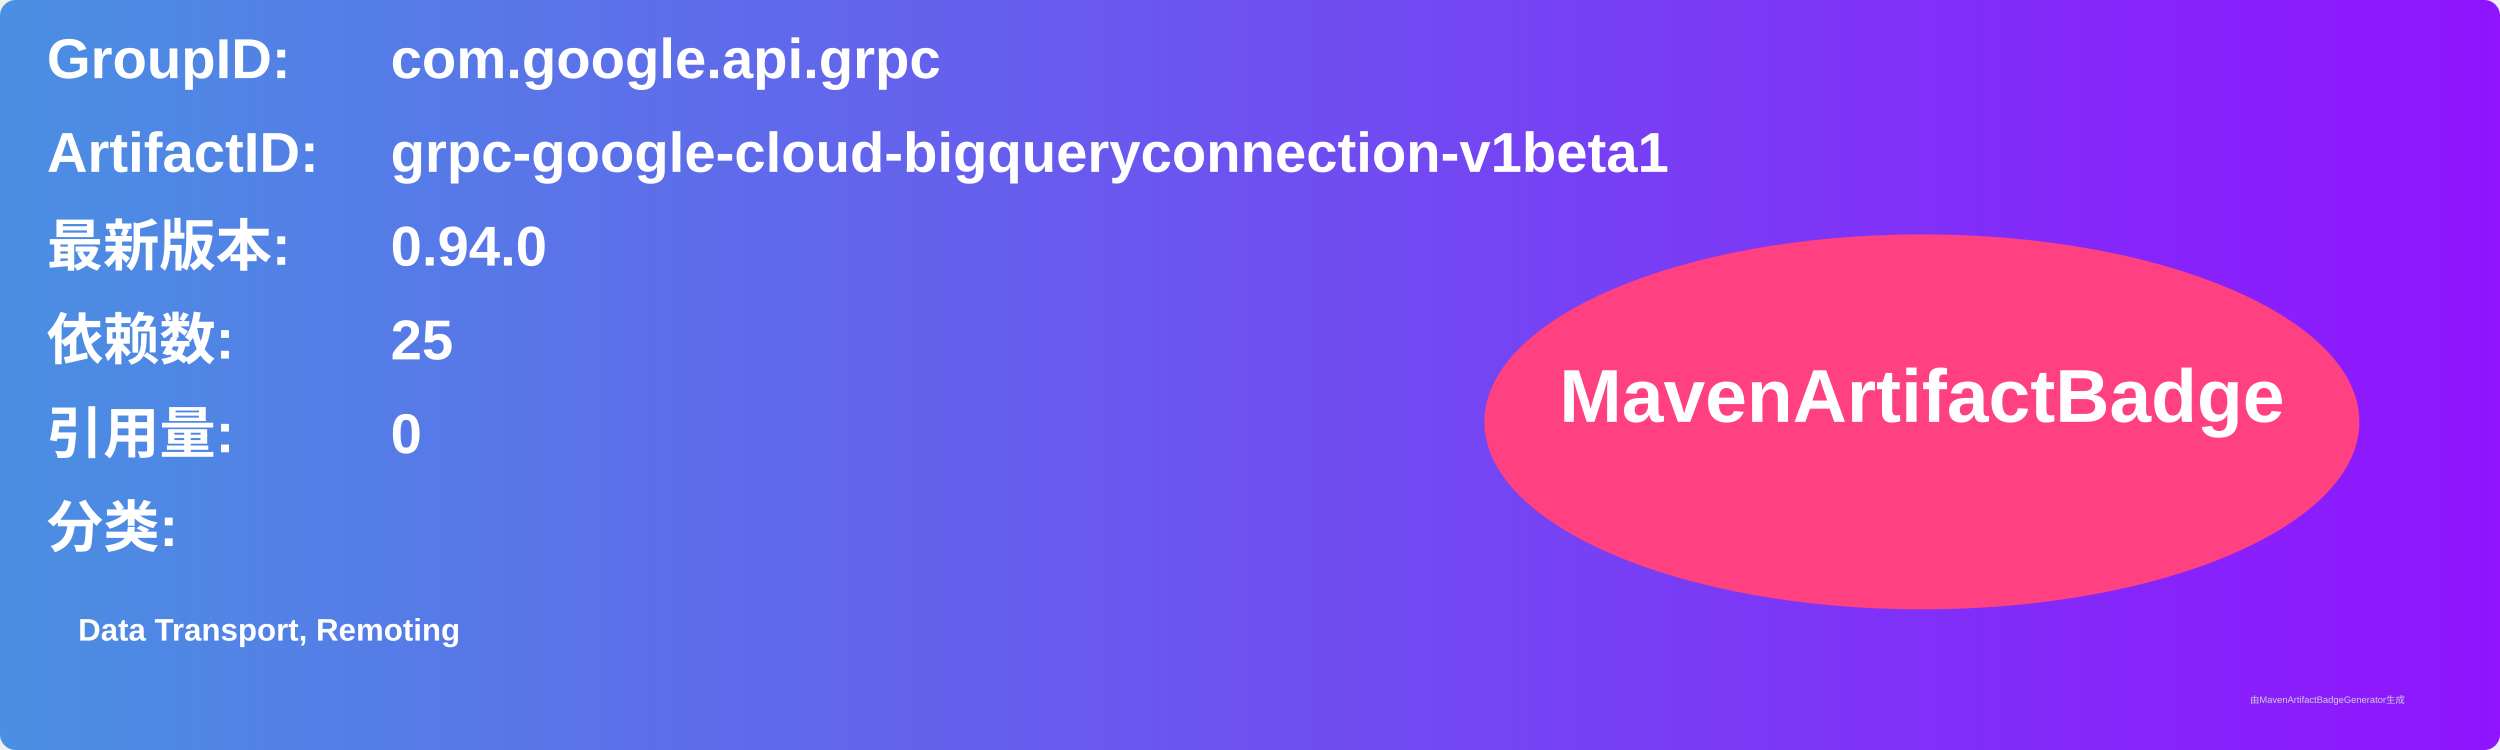
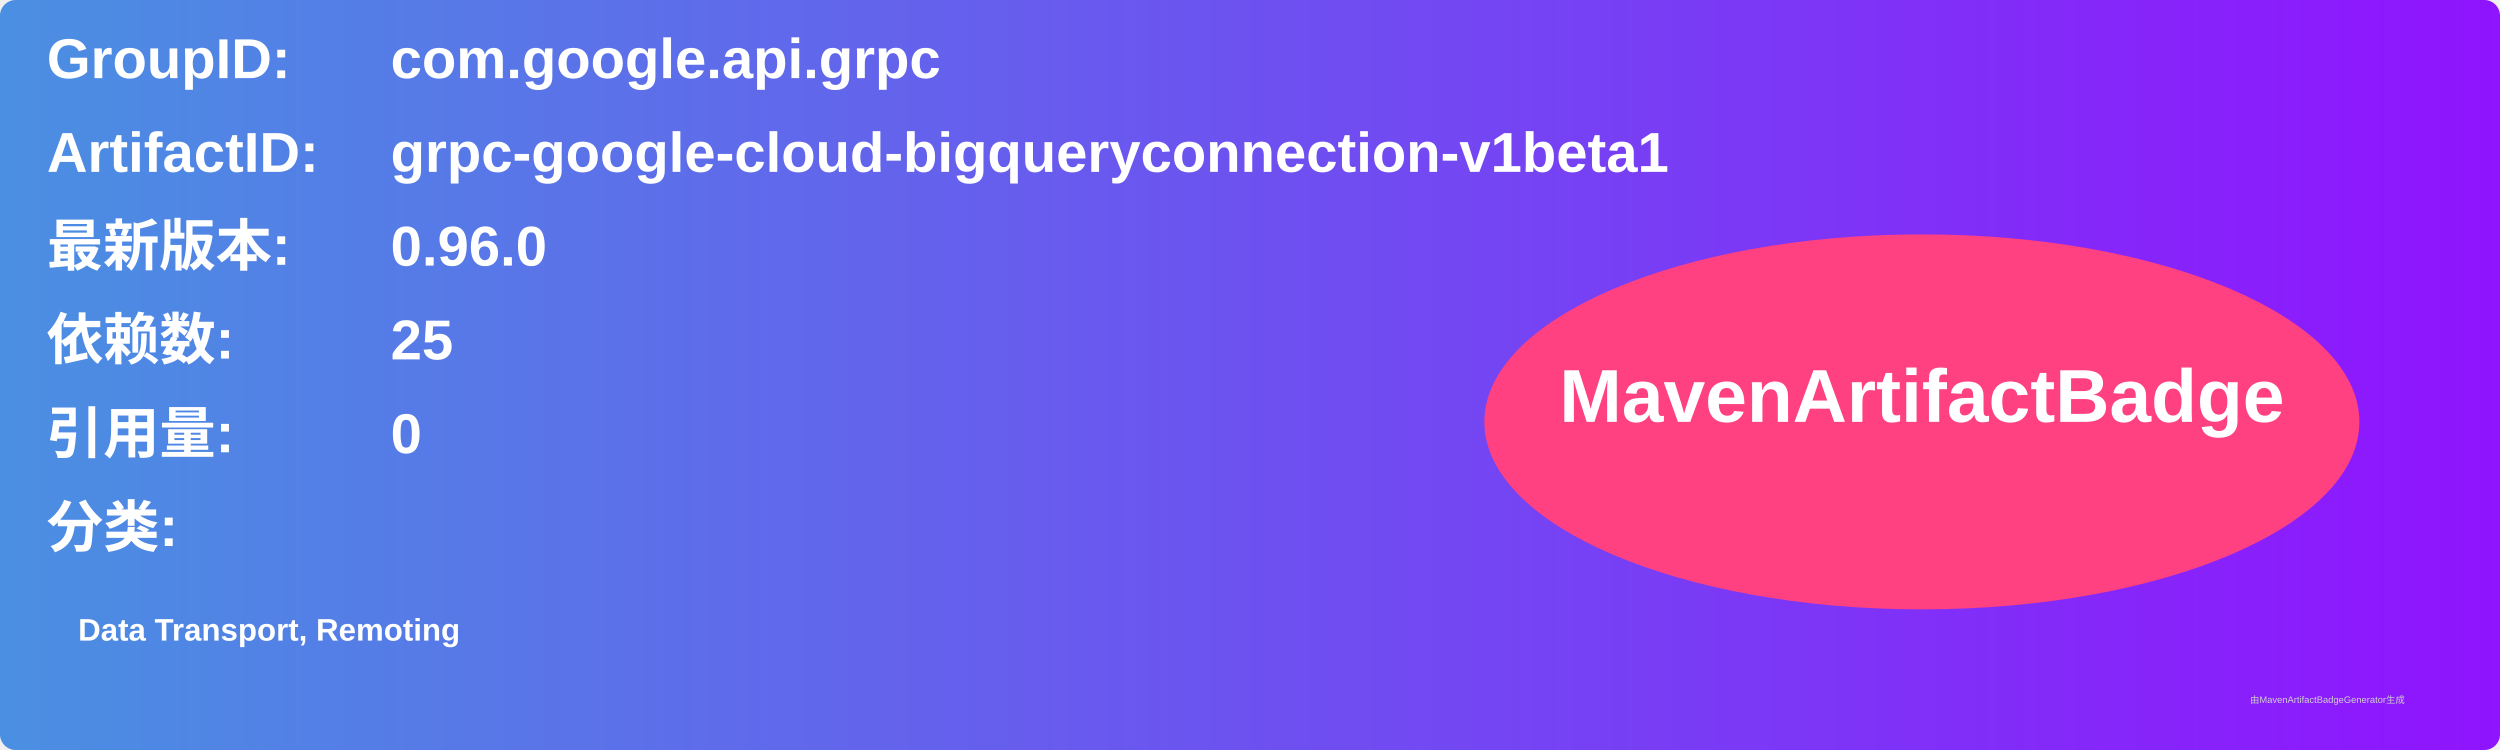
<svg xmlns="http://www.w3.org/2000/svg" width="800" height="240" viewBox="0 0 800 240">
  <linearGradient id="grad" x1="0%" y1="0%" x2="100%" y2="0%">
    <stop offset="0%" stop-color="#4a90e2" />
    <stop offset="100%" stop-color="#9013fe" />
  </linearGradient>
  <rect width="100%" height="100%" rx="5" ry="5" fill="url(#grad)" />
  <g transform="translate(15, 15)">
    <text x="0" y="10" font-family="Arial" font-size="18" fill="white" font-weight="bold" width="260">GroupID:</text>
    <text x="110" y="10" font-family="Arial" font-size="18" fill="white" font-weight="bold" width="460">com.google.api.grpc</text>
    <text x="0" y="40" font-family="Arial" font-size="18" fill="white" font-weight="bold" width="260">ArtifactID:</text>
    <text x="110" y="40" font-family="Arial" font-size="18" fill="white" font-weight="bold" width="460">grpc-google-cloud-bigqueryconnection-v1beta1</text>
    <text x="0" y="70" font-family="Arial" font-size="18" fill="white" font-weight="bold">最新版本:</text>
    <text x="110" y="70" font-family="Arial" font-size="18" fill="white" font-weight="bold">
-       <tspan font-weight="bold">0.94.0</tspan>
+       <tspan font-weight="bold">0.96.0</tspan>
    </text>
    <text x="0" y="100" font-family="Arial" font-size="18" fill="white" font-weight="bold">依赖数: </text>
    <text x="110" y="100" font-family="Arial" font-size="18" fill="white">
      <tspan font-weight="bold">25</tspan>
    </text>
    <text x="0" y="130" font-family="Arial" font-size="18" fill="white" font-weight="bold">引用量: </text>
    <text x="110" y="130" font-family="Arial" font-size="18" fill="white">
      <tspan font-weight="bold">0</tspan>
    </text>
    <text x="0" y="160" font-family="Arial" font-size="18" fill="white" font-weight="bold">分类:</text>
    <text x="10" y="190" font-family="Arial" font-size="10" fill="white">
      <tspan font-weight="bold">Data Transport, Remoting</tspan>
    </text>
    <ellipse cx="600" cy="120" rx="140" ry="60" fill="#ff4081" />
    <text x="600" y="120" text-anchor="middle" font-family="Arial" font-size="24" fill="white" font-weight="bold">MavenArtifactBadge</text>
  </g>
  <text x="720" y="225" font-family="Arial" font-size="3" fill="#d0d0d0">由MavenArtifactBadgeGenerator生成</text>
</svg>
